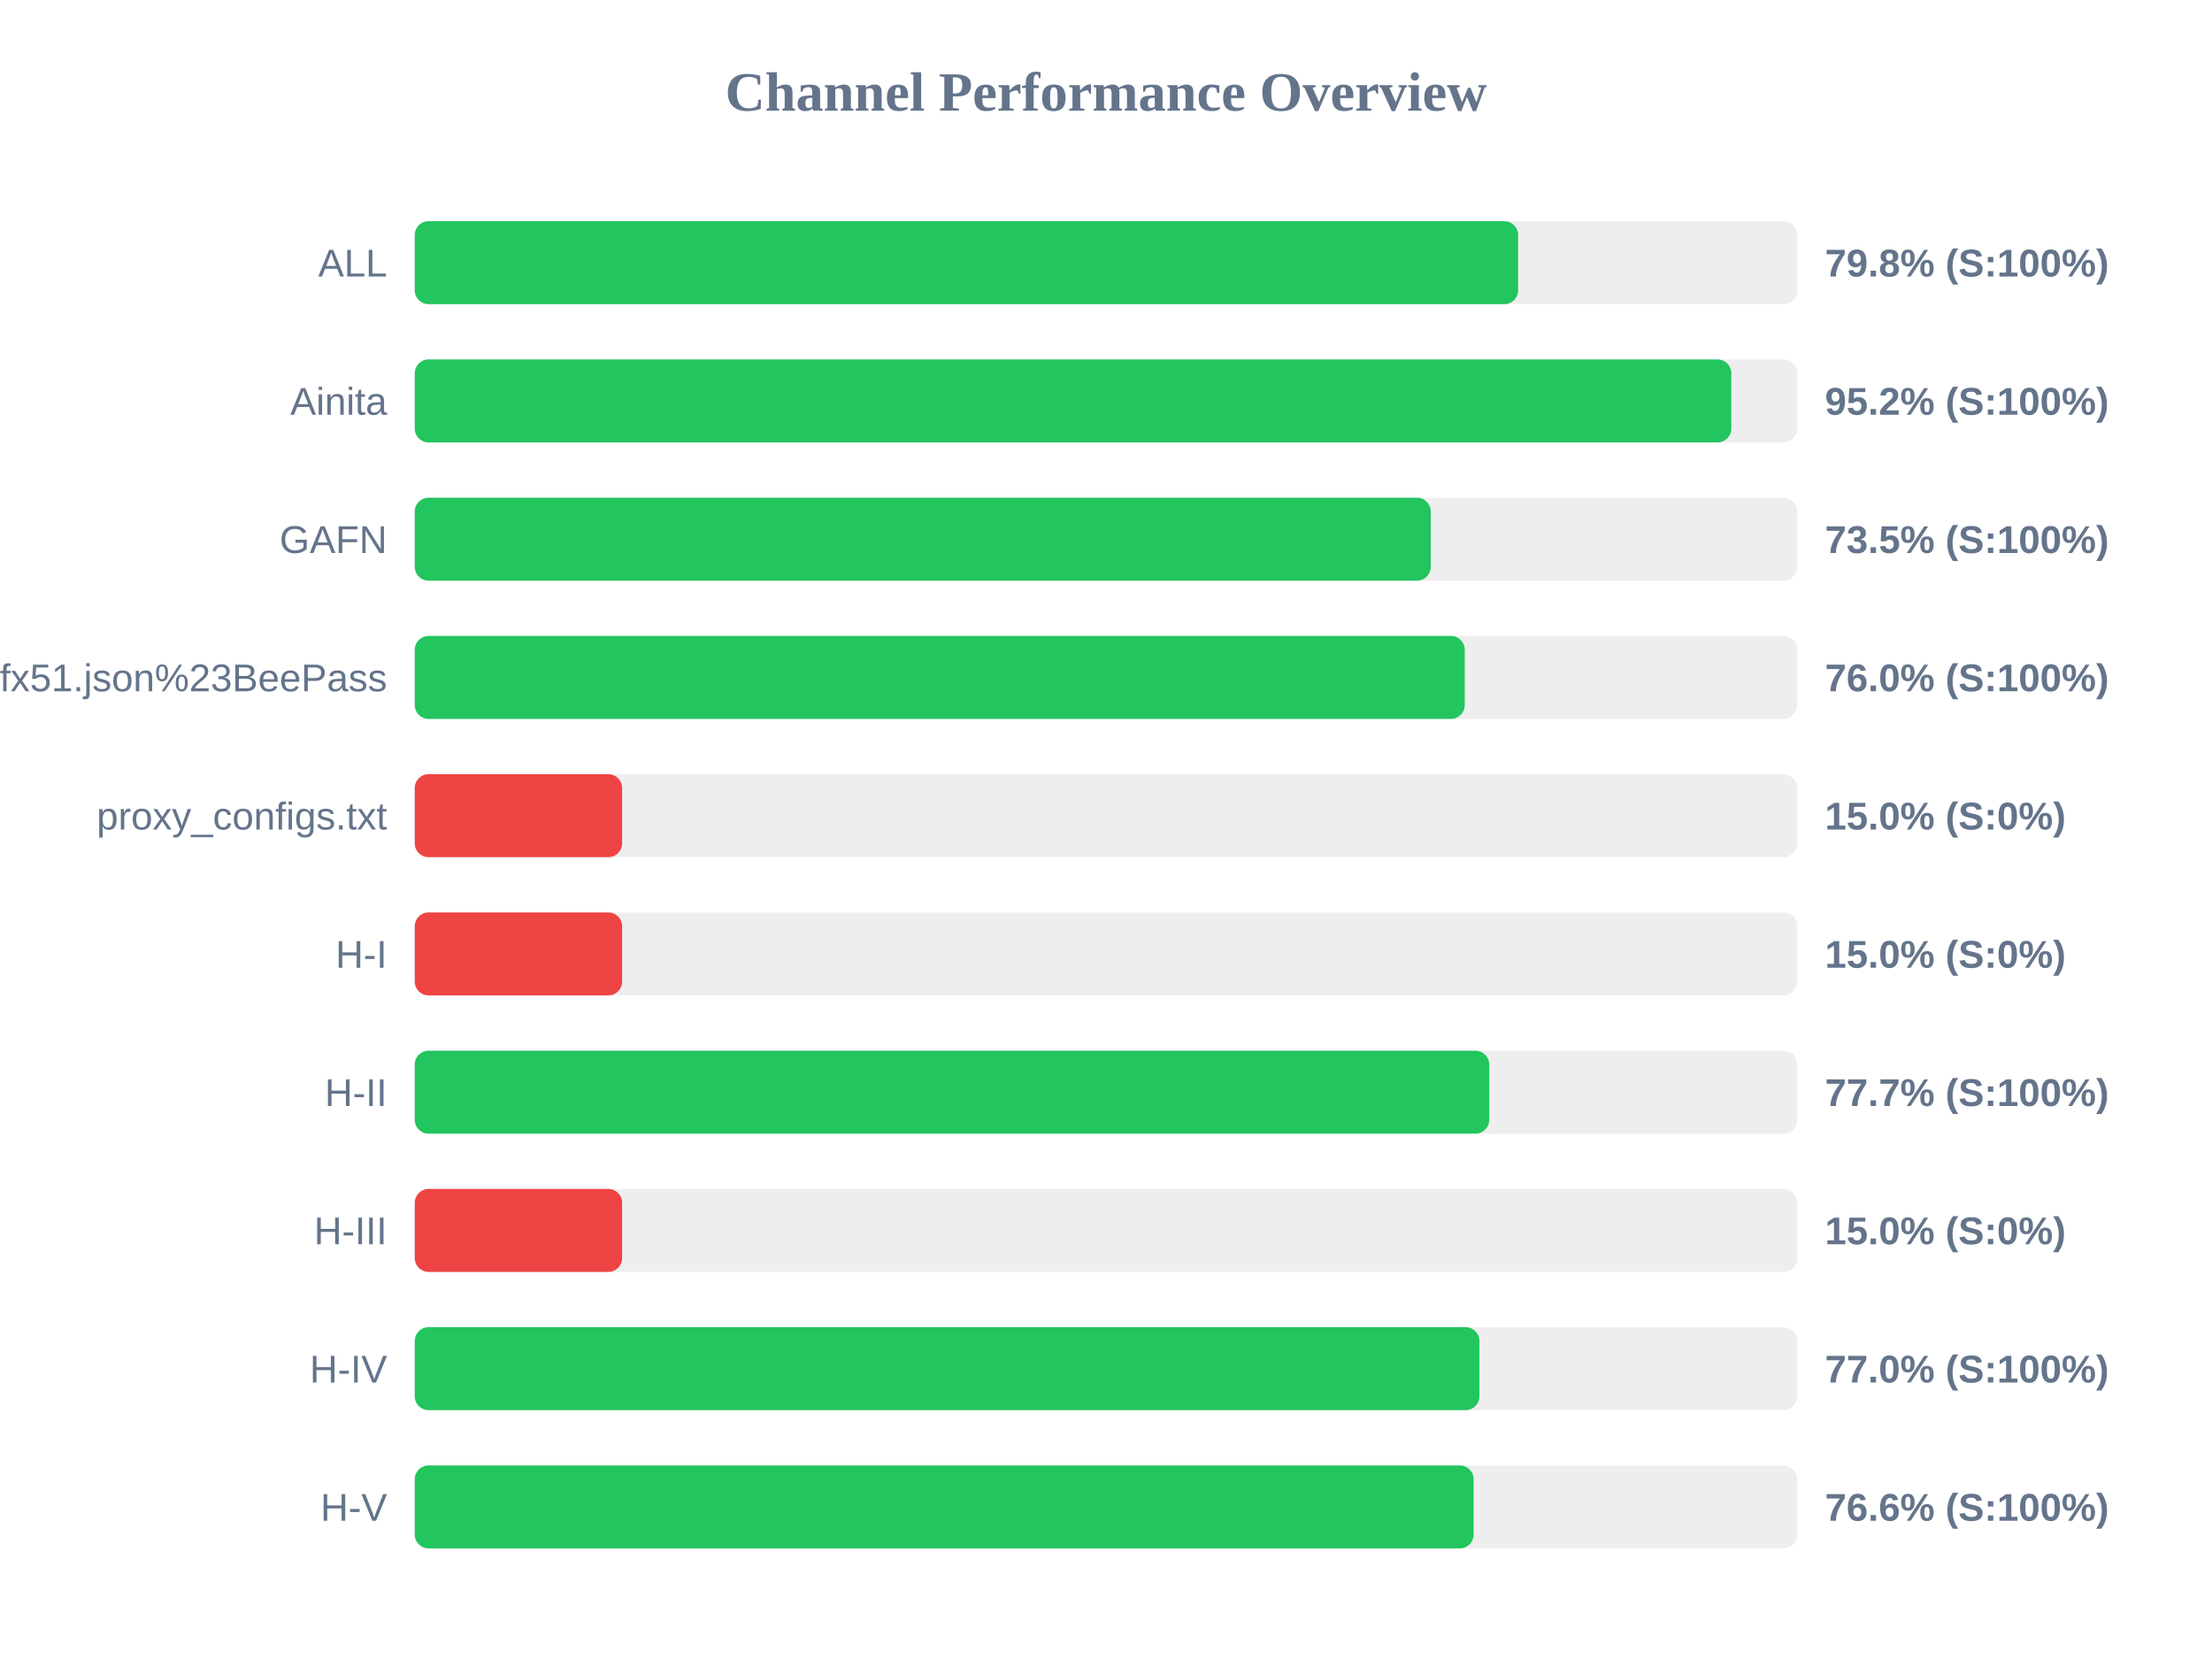
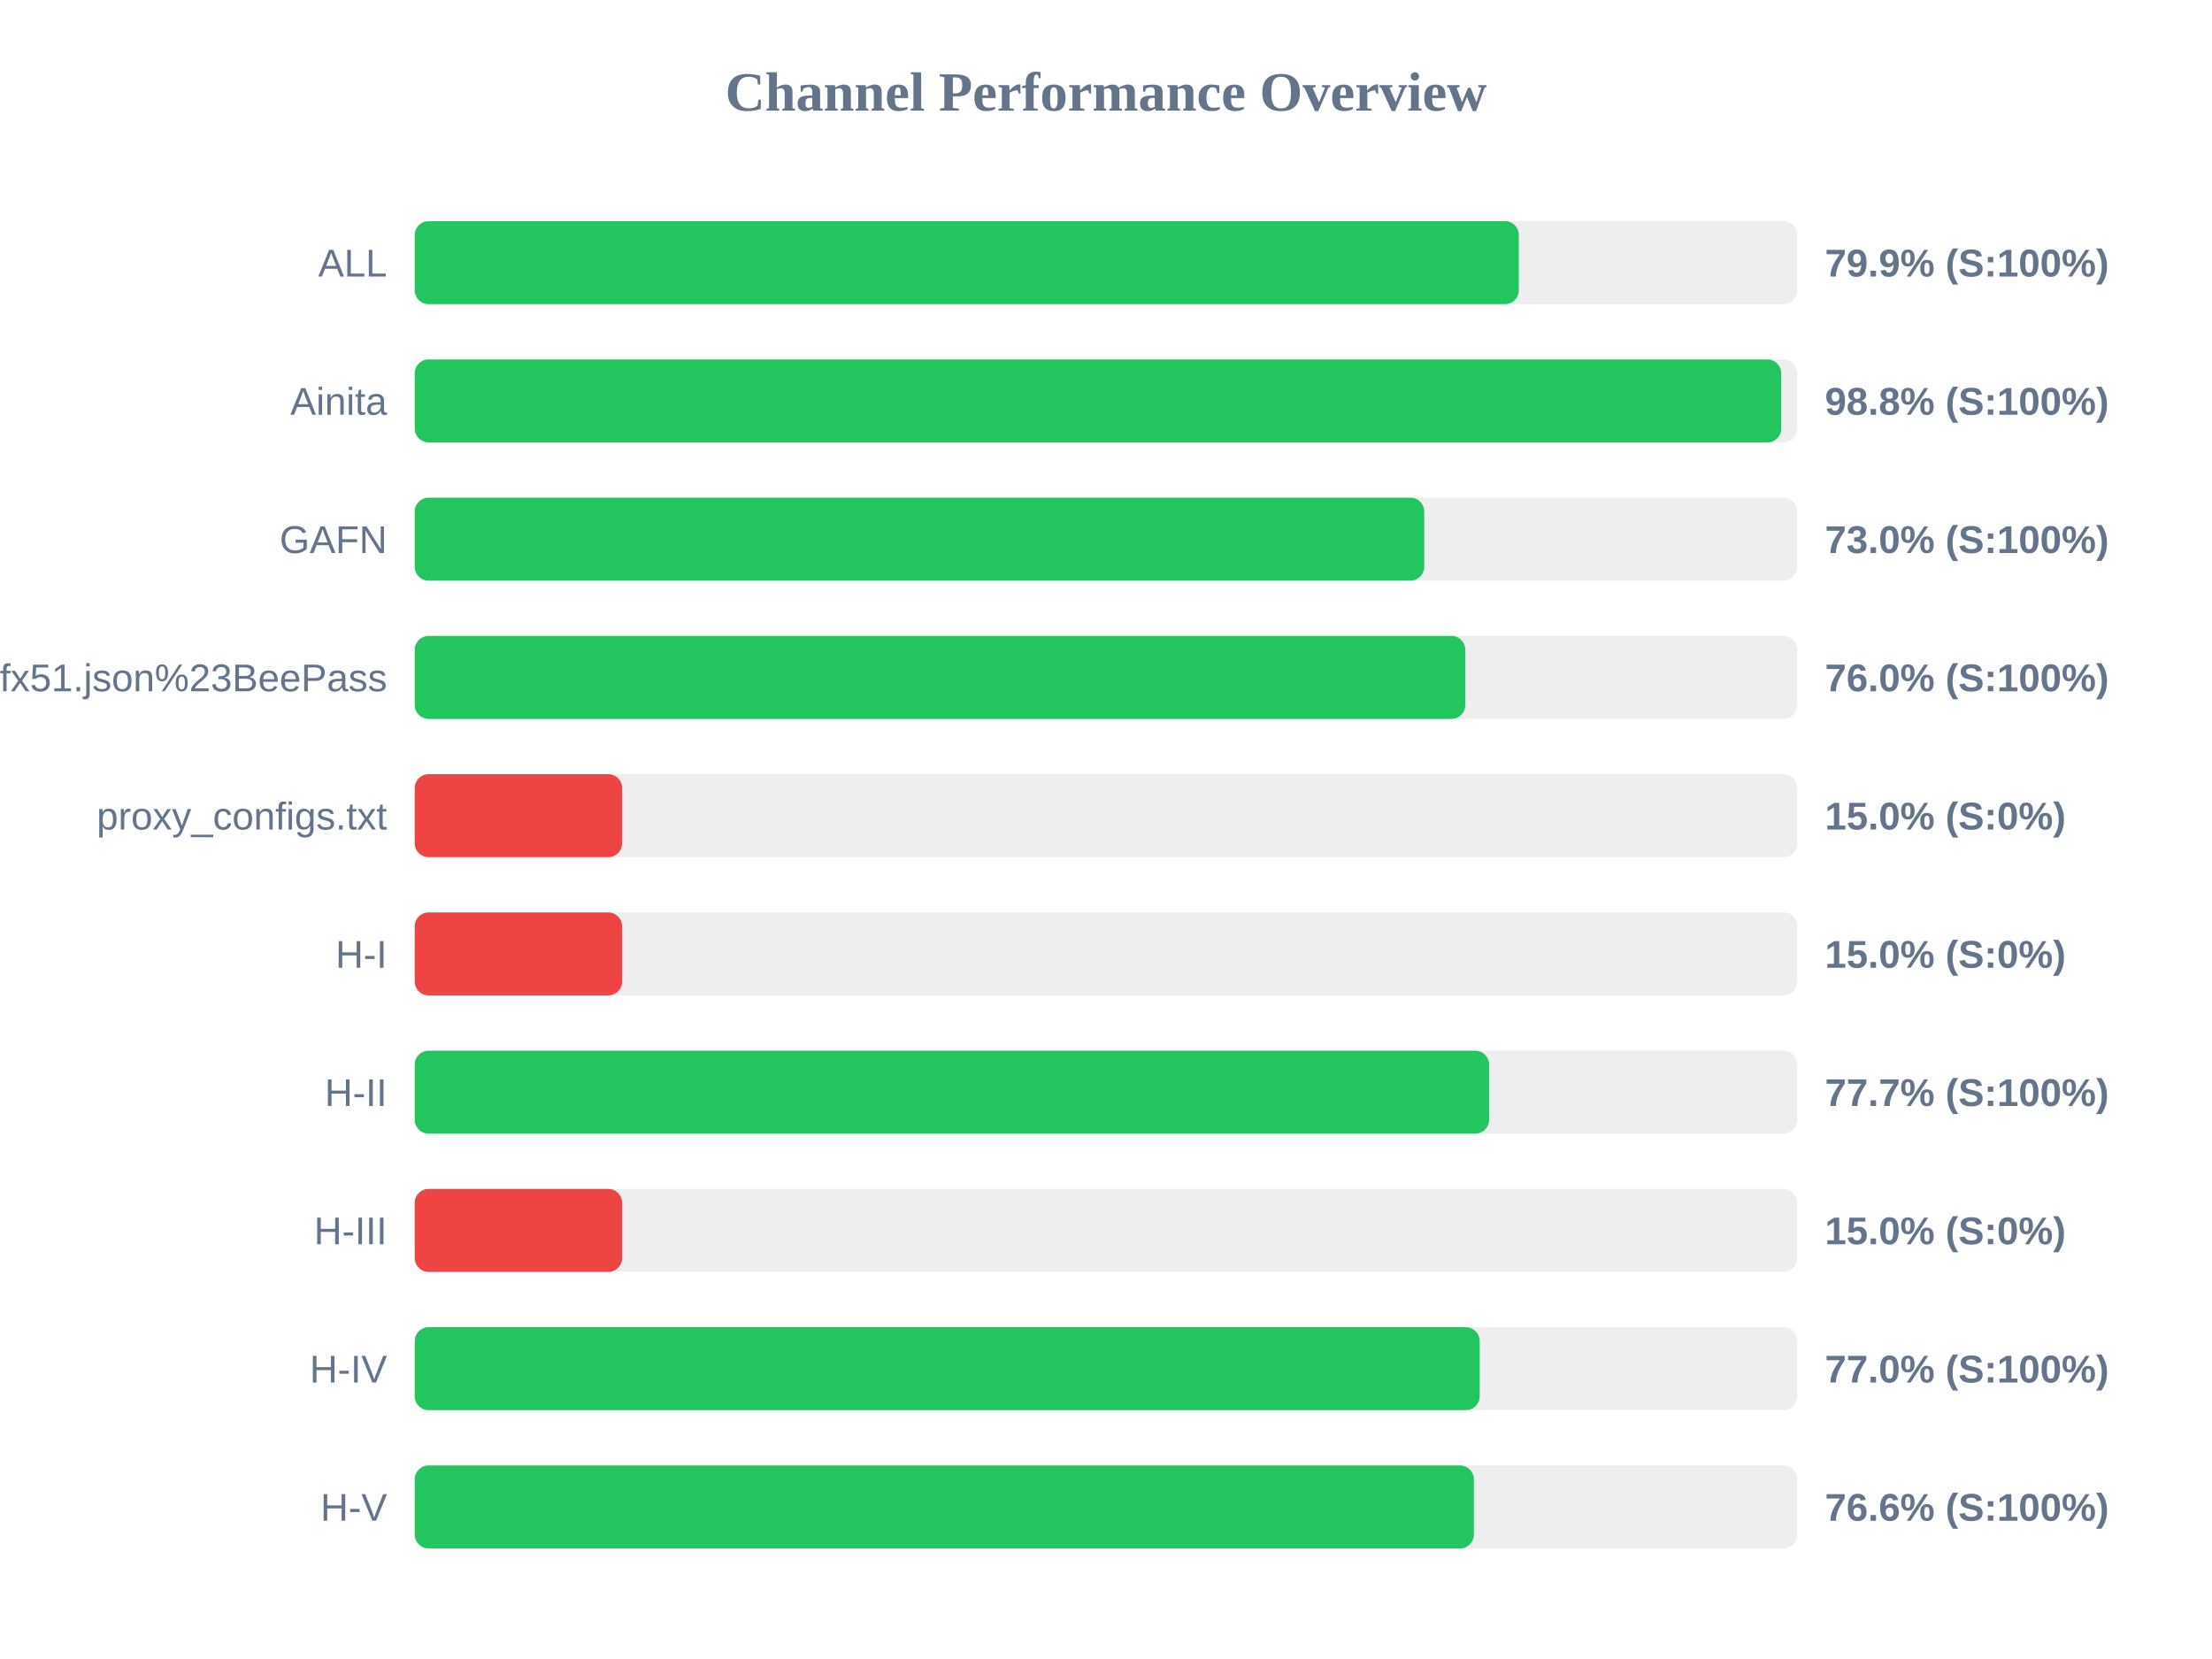
<svg xmlns="http://www.w3.org/2000/svg" width="800" height="600" version="1.1">
  <style>
        .row { font: 14px Arial; fill: #64748b; }
        .score { font: bold 14px Arial; fill: #64748b; }
    </style>
  <text x="400" y="40" text-anchor="middle" font-size="20px" font-weight="bold" fill="#64748b">Channel Performance Overview</text>
  <rect x="150" y="80" width="500" height="30" fill="#eee" rx="5" />
-   <rect x="150" y="80" width="399.05" height="30" fill="#22c55e" rx="5" />
+   <rect x="150" y="80" width="399.3" height="30" fill="#22c55e" rx="5" />
  <text x="140" y="100" text-anchor="end" class="row">ALL</text>
-   <text x="660" y="100" text-anchor="start" class="score">79.8% (S:100%)</text>
+   <text x="660" y="100" text-anchor="start" class="score">79.9% (S:100%)</text>
  <rect x="150" y="130" width="500" height="30" fill="#eee" rx="5" />
-   <rect x="150" y="130" width="476.15" height="30" fill="#22c55e" rx="5" />
+   <rect x="150" y="130" width="494.2" height="30" fill="#22c55e" rx="5" />
  <text x="140" y="150" text-anchor="end" class="row">Ainita</text>
-   <text x="660" y="150" text-anchor="start" class="score">95.2% (S:100%)</text>
+   <text x="660" y="150" text-anchor="start" class="score">98.8% (S:100%)</text>
  <rect x="150" y="180" width="500" height="30" fill="#eee" rx="5" />
-   <rect x="150" y="180" width="367.45" height="30" fill="#22c55e" rx="5" />
+   <rect x="150" y="180" width="365.1" height="30" fill="#22c55e" rx="5" />
  <text x="140" y="200" text-anchor="end" class="row">GAFN</text>
-   <text x="660" y="200" text-anchor="start" class="score">73.5% (S:100%)</text>
+   <text x="660" y="200" text-anchor="start" class="score">73.0% (S:100%)</text>
  <rect x="150" y="230" width="500" height="30" fill="#eee" rx="5" />
-   <rect x="150" y="230" width="379.75" height="30" fill="#22c55e" rx="5" />
+   <rect x="150" y="230" width="379.95" height="30" fill="#22c55e" rx="5" />
  <text x="140" y="250" text-anchor="end" class="row">sub?s=ssconf%3A%2F%2Fs3.amazonaws.com%2Fbeedynconprd%2Fzf38bv6oxi1nv3wfkpmxyfl8yj5fargza3foantoalu16vznl0ckxx7bgf1ufx51.json%23BeePass</text>
  <text x="660" y="250" text-anchor="start" class="score">76.0% (S:100%)</text>
  <rect x="150" y="280" width="500" height="30" fill="#eee" rx="5" />
  <rect x="150" y="280" width="75.0" height="30" fill="#ef4444" rx="5" />
  <text x="140" y="300" text-anchor="end" class="row">proxy_configs.txt</text>
  <text x="660" y="300" text-anchor="start" class="score">15.0% (S:0%)</text>
  <rect x="150" y="330" width="500" height="30" fill="#eee" rx="5" />
  <rect x="150" y="330" width="75.0" height="30" fill="#ef4444" rx="5" />
  <text x="140" y="350" text-anchor="end" class="row">H-I</text>
  <text x="660" y="350" text-anchor="start" class="score">15.0% (S:0%)</text>
  <rect x="150" y="380" width="500" height="30" fill="#eee" rx="5" />
-   <rect x="150" y="380" width="388.6" height="30" fill="#22c55e" rx="5" />
+   <rect x="150" y="380" width="388.55" height="30" fill="#22c55e" rx="5" />
  <text x="140" y="400" text-anchor="end" class="row">H-II</text>
  <text x="660" y="400" text-anchor="start" class="score">77.7% (S:100%)</text>
  <rect x="150" y="430" width="500" height="30" fill="#eee" rx="5" />
  <rect x="150" y="430" width="75.0" height="30" fill="#ef4444" rx="5" />
  <text x="140" y="450" text-anchor="end" class="row">H-III</text>
  <text x="660" y="450" text-anchor="start" class="score">15.0% (S:0%)</text>
  <rect x="150" y="480" width="500" height="30" fill="#eee" rx="5" />
-   <rect x="150" y="480" width="385.05" height="30" fill="#22c55e" rx="5" />
+   <rect x="150" y="480" width="385.15" height="30" fill="#22c55e" rx="5" />
  <text x="140" y="500" text-anchor="end" class="row">H-IV</text>
  <text x="660" y="500" text-anchor="start" class="score">77.0% (S:100%)</text>
  <rect x="150" y="530" width="500" height="30" fill="#eee" rx="5" />
-   <rect x="150" y="530" width="382.95" height="30" fill="#22c55e" rx="5" />
+   <rect x="150" y="530" width="383.05" height="30" fill="#22c55e" rx="5" />
  <text x="140" y="550" text-anchor="end" class="row">H-V</text>
  <text x="660" y="550" text-anchor="start" class="score">76.6% (S:100%)</text>
</svg>
